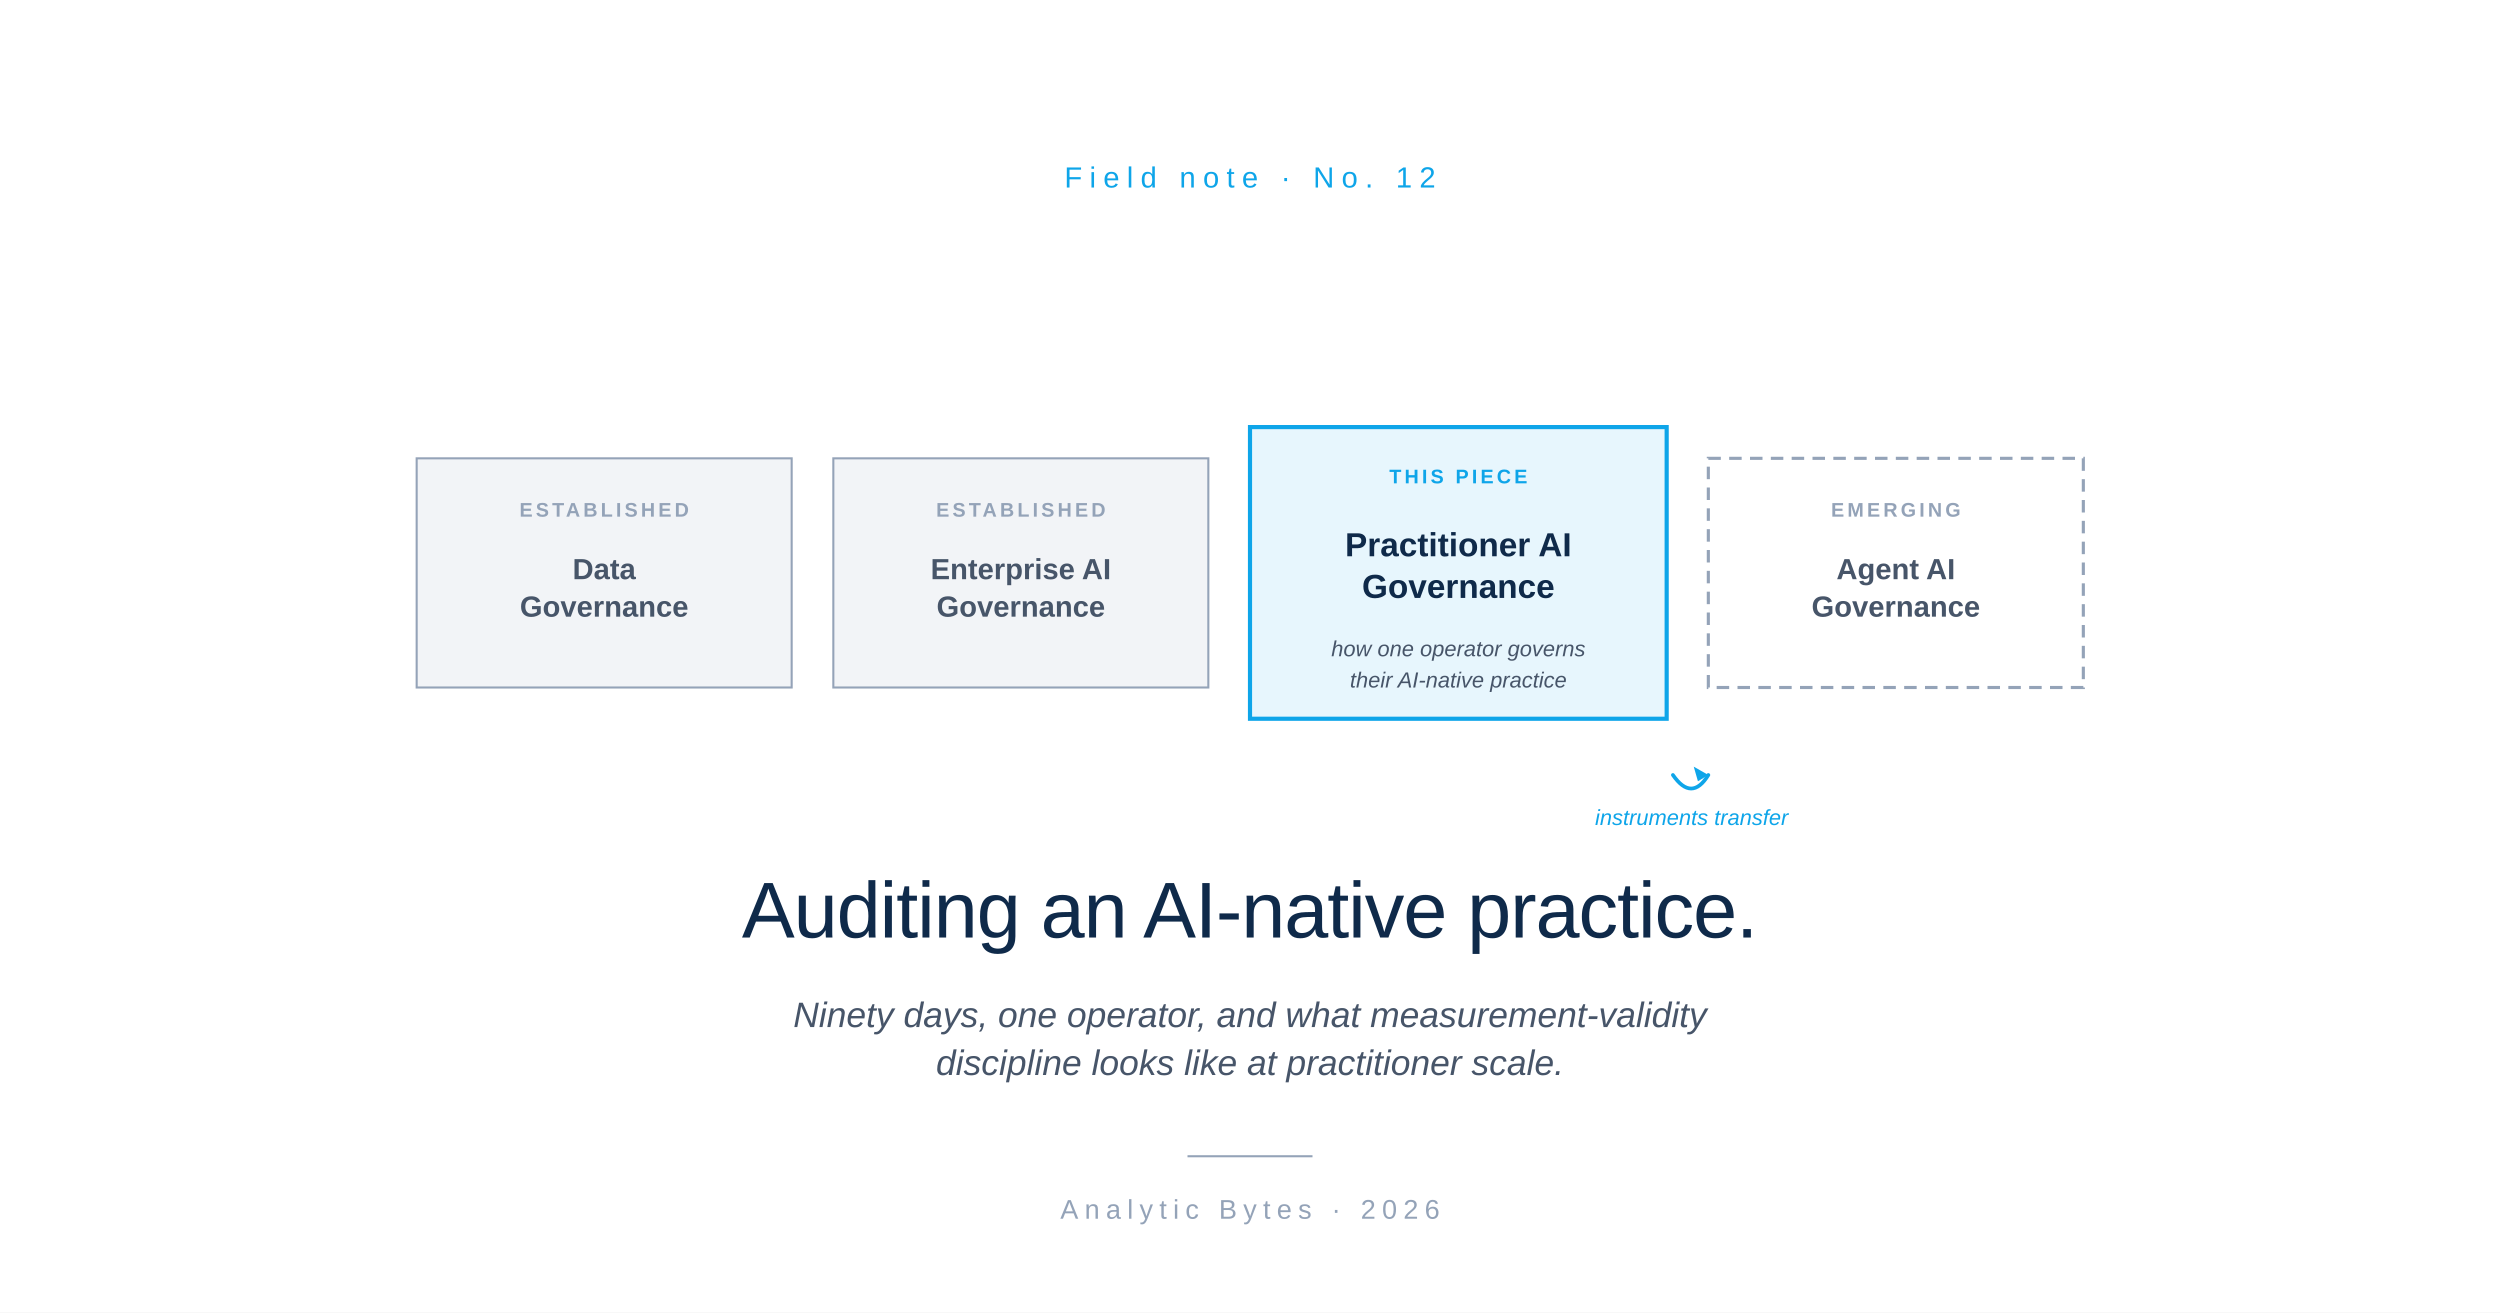
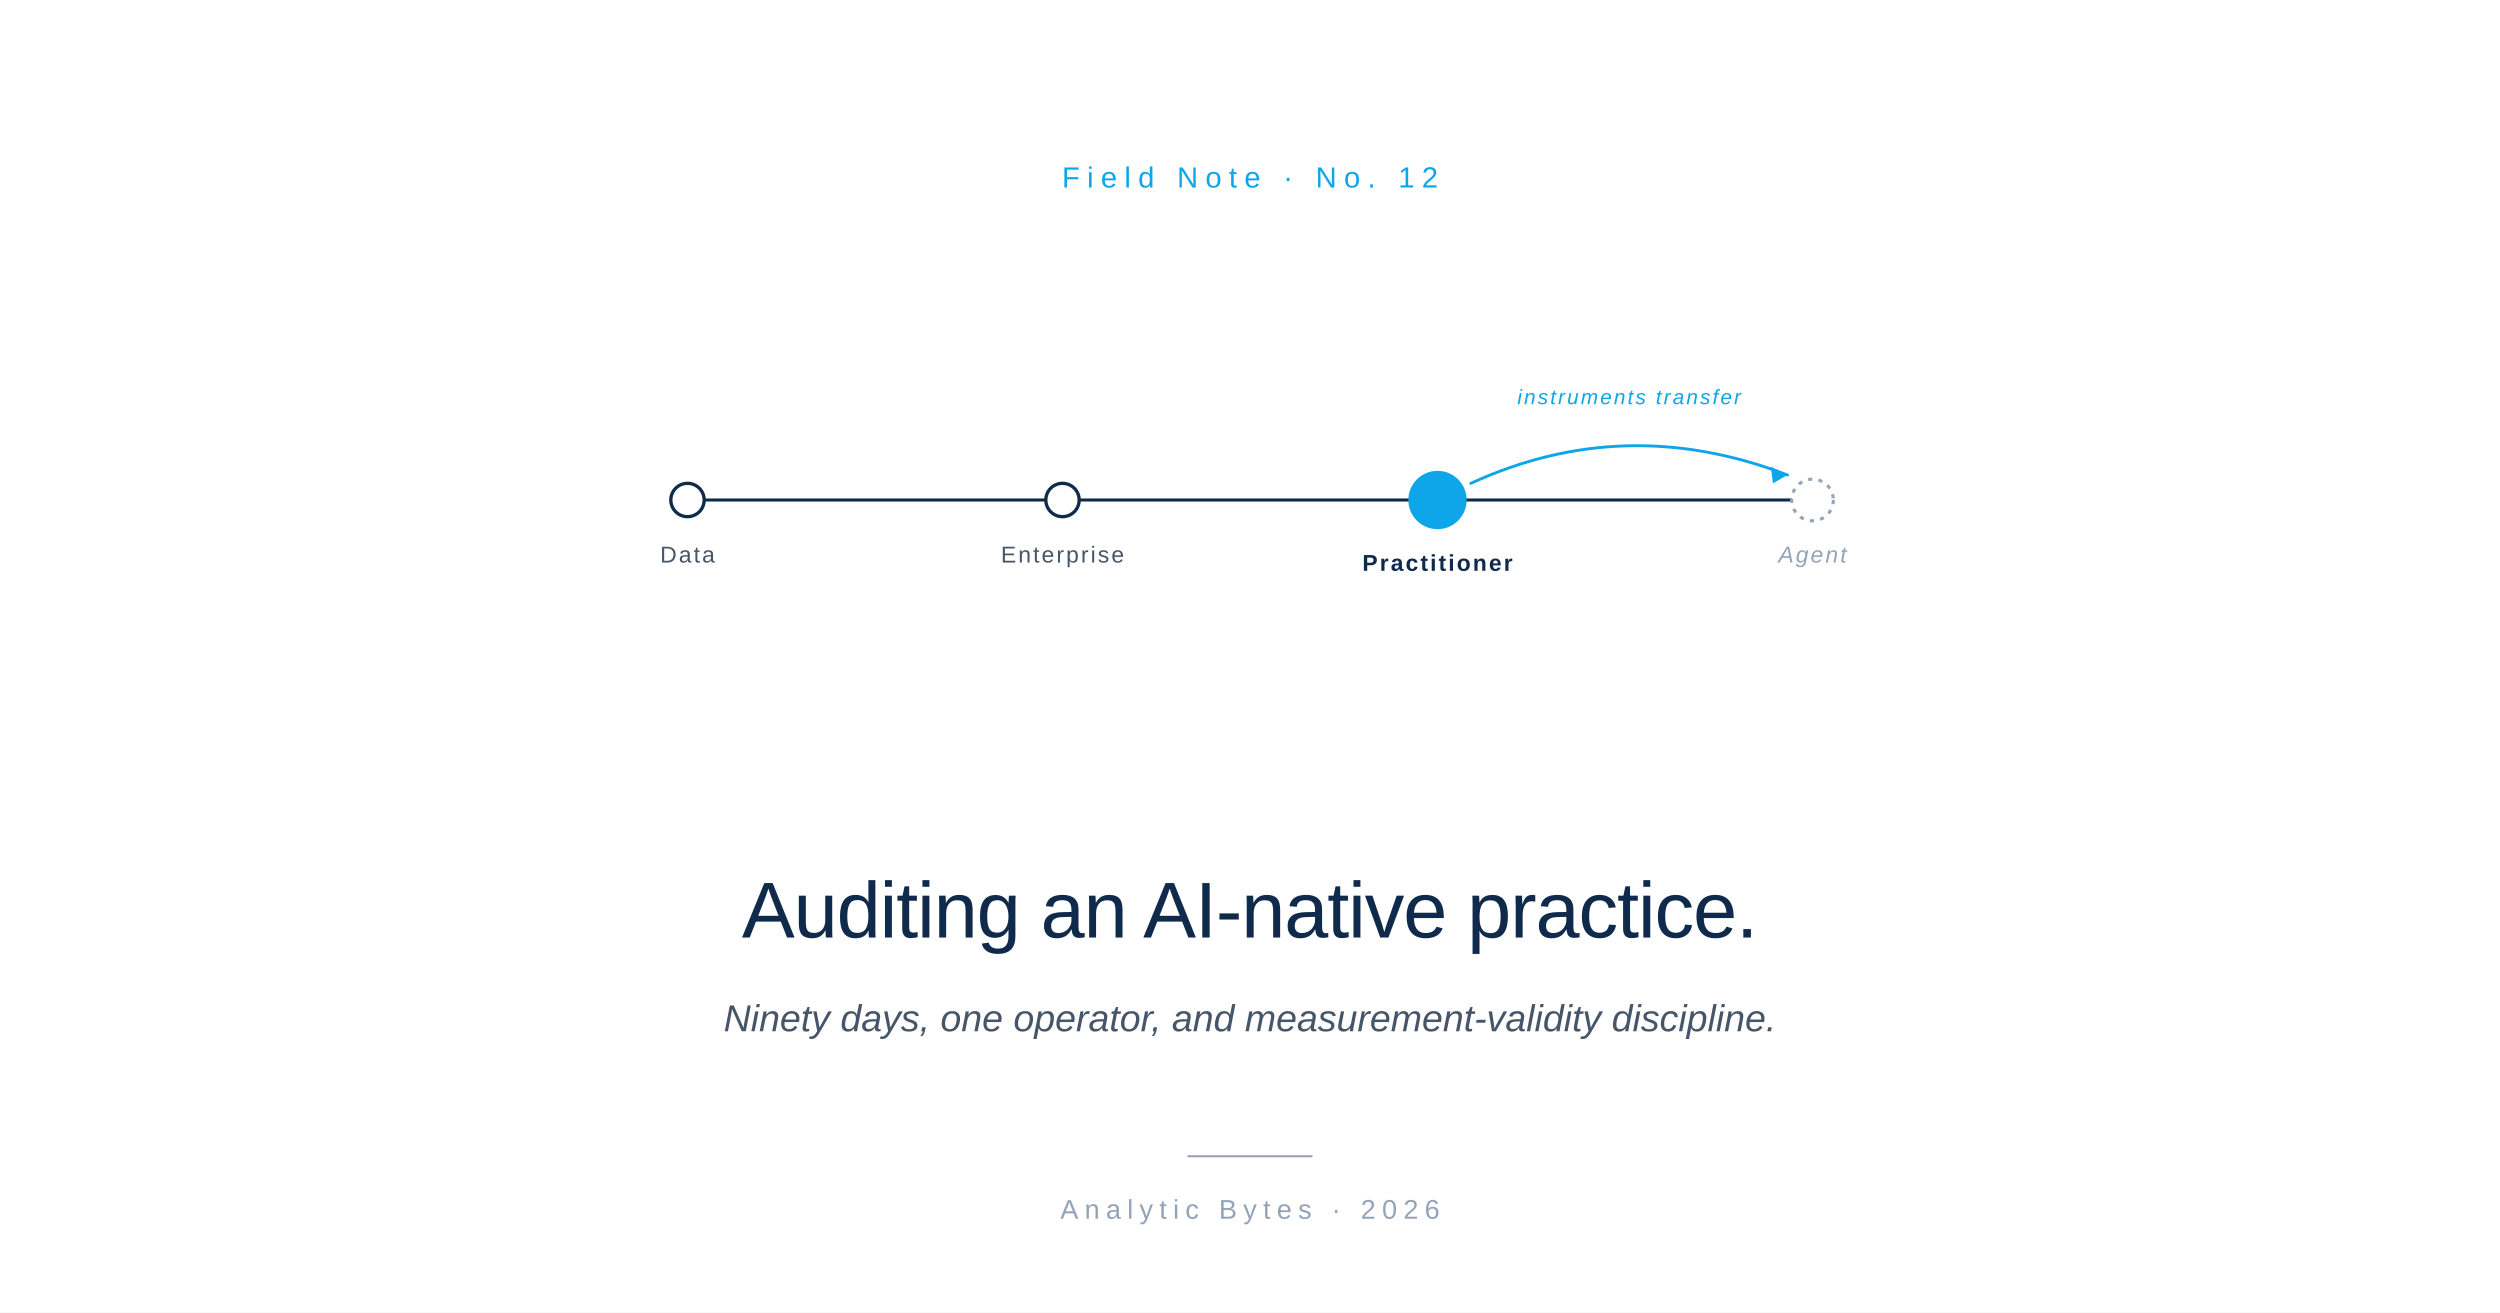
<svg xmlns="http://www.w3.org/2000/svg" viewBox="0 0 1200 630" role="img">
  <rect width="1200" height="630" fill="#FFFFFF" />
-   <text x="600" y="90" font-family="-apple-system, BlinkMacSystemFont, 'Helvetica Neue', Arial, sans-serif" font-size="14" font-weight="500" letter-spacing="3.5" fill="#0EA5E9" text-anchor="middle">Field note  ·  No. 12</text>
-   <g>
-     <rect x="200" y="220" width="180" height="110" fill="#94A3B8" fill-opacity="0.12" stroke="#94A3B8" stroke-width="1" />
-     <text x="290" y="248" font-family="-apple-system, BlinkMacSystemFont, 'Helvetica Neue', Arial, sans-serif" font-size="9.5" font-weight="600" letter-spacing="1.5" fill="#94A3B8" text-anchor="middle">ESTABLISHED</text>
-     <text x="290" y="278" font-family="-apple-system, BlinkMacSystemFont, 'Helvetica Neue', Arial, sans-serif" font-size="14" font-weight="600" fill="#475569" text-anchor="middle">Data</text>
-     <text x="290" y="296" font-family="-apple-system, BlinkMacSystemFont, 'Helvetica Neue', Arial, sans-serif" font-size="14" font-weight="600" fill="#475569" text-anchor="middle">Governance</text>
-     <rect x="400" y="220" width="180" height="110" fill="#94A3B8" fill-opacity="0.12" stroke="#94A3B8" stroke-width="1" />
-     <text x="490" y="248" font-family="-apple-system, BlinkMacSystemFont, 'Helvetica Neue', Arial, sans-serif" font-size="9.5" font-weight="600" letter-spacing="1.5" fill="#94A3B8" text-anchor="middle">ESTABLISHED</text>
-     <text x="490" y="278" font-family="-apple-system, BlinkMacSystemFont, 'Helvetica Neue', Arial, sans-serif" font-size="14" font-weight="600" fill="#475569" text-anchor="middle">Enterprise AI</text>
-     <text x="490" y="296" font-family="-apple-system, BlinkMacSystemFont, 'Helvetica Neue', Arial, sans-serif" font-size="14" font-weight="600" fill="#475569" text-anchor="middle">Governance</text>
-     <rect x="600" y="205" width="200" height="140" fill="#0EA5E9" fill-opacity="0.10" stroke="#0EA5E9" stroke-width="2" />
-     <text x="700" y="232" font-family="-apple-system, BlinkMacSystemFont, 'Helvetica Neue', Arial, sans-serif" font-size="9.5" font-weight="600" letter-spacing="1.5" fill="#0EA5E9" text-anchor="middle">THIS PIECE</text>
-     <text x="700" y="267" font-family="-apple-system, BlinkMacSystemFont, 'Helvetica Neue', Arial, sans-serif" font-size="16" font-weight="600" fill="#0F2A4A" text-anchor="middle">Practitioner AI</text>
-     <text x="700" y="287" font-family="-apple-system, BlinkMacSystemFont, 'Helvetica Neue', Arial, sans-serif" font-size="16" font-weight="600" fill="#0F2A4A" text-anchor="middle">Governance</text>
-     <text x="700" y="315" font-family="-apple-system, BlinkMacSystemFont, 'Helvetica Neue', Arial, sans-serif" font-size="10.5" font-style="italic" fill="#475569" text-anchor="middle">how one operator governs</text>
-     <text x="700" y="330" font-family="-apple-system, BlinkMacSystemFont, 'Helvetica Neue', Arial, sans-serif" font-size="10.5" font-style="italic" fill="#475569" text-anchor="middle">their AI-native practice</text>
-     <rect x="820" y="220" width="180" height="110" fill="none" stroke="#94A3B8" stroke-width="1.5" stroke-dasharray="6 4" />
-     <text x="910" y="248" font-family="-apple-system, BlinkMacSystemFont, 'Helvetica Neue', Arial, sans-serif" font-size="9.5" font-weight="600" letter-spacing="1.5" fill="#94A3B8" text-anchor="middle">EMERGING</text>
-     <text x="910" y="278" font-family="-apple-system, BlinkMacSystemFont, 'Helvetica Neue', Arial, sans-serif" font-size="14" font-weight="600" fill="#475569" text-anchor="middle">Agent AI</text>
-     <text x="910" y="296" font-family="-apple-system, BlinkMacSystemFont, 'Helvetica Neue', Arial, sans-serif" font-size="14" font-weight="600" fill="#475569" text-anchor="middle">Governance</text>
-     <path d="M 803 372 Q 812 385, 820 372" stroke="#0EA5E9" stroke-width="1.8" fill="none" stroke-linecap="round" />
-     <polygon points="820,372 813,368 815,375" fill="#0EA5E9" />
-     <text x="812" y="396" font-family="-apple-system, BlinkMacSystemFont, 'Helvetica Neue', Arial, sans-serif" font-size="10.5" font-style="italic" font-weight="500" fill="#0EA5E9" text-anchor="middle">instruments transfer</text>
+   <text x="600" y="90" font-family="-apple-system, BlinkMacSystemFont, 'Helvetica Neue', Arial, sans-serif" font-size="14" font-weight="500" letter-spacing="3.5" fill="#0EA5E9" text-anchor="middle">Field Note  ·  No. 12</text>
+   <g transform="translate(600, 240)">
+     <line x1="-270" y1="0" x2="270" y2="0" stroke="#0F2A4A" stroke-width="1.5" stroke-linecap="round" />
+     <circle cx="-270" cy="0" r="8" fill="#FFFFFF" stroke="#0F2A4A" stroke-width="1.6" />
+     <text x="-270" y="30" font-family="-apple-system, BlinkMacSystemFont, 'Helvetica Neue', Arial, sans-serif" font-size="11" letter-spacing="1" fill="#475569" text-anchor="middle">Data</text>
+     <circle cx="-90" cy="0" r="8" fill="#FFFFFF" stroke="#0F2A4A" stroke-width="1.6" />
+     <text x="-90" y="30" font-family="-apple-system, BlinkMacSystemFont, 'Helvetica Neue', Arial, sans-serif" font-size="11" letter-spacing="1" fill="#475569" text-anchor="middle">Enterprise</text>
+     <circle cx="90" cy="0" r="14" fill="#0EA5E9" />
+     <text x="90" y="34" font-family="-apple-system, BlinkMacSystemFont, 'Helvetica Neue', Arial, sans-serif" font-size="11" letter-spacing="1" font-weight="600" fill="#0F2A4A" text-anchor="middle">Practitioner</text>
+     <circle cx="270" cy="0" r="10" fill="#FFFFFF" stroke="#94A3B8" stroke-width="1.5" stroke-dasharray="2 3" />
+     <text x="270" y="30" font-family="-apple-system, BlinkMacSystemFont, 'Helvetica Neue', Arial, sans-serif" font-size="11" font-style="italic" letter-spacing="1" fill="#94A3B8" text-anchor="middle">Agent</text>
+     <path d="M 106 -8 Q 180 -42, 258 -12" stroke="#0EA5E9" stroke-width="1.4" fill="none" stroke-linecap="round" />
+     <polygon points="258,-12 250,-16 251,-8" fill="#0EA5E9" />
+     <text x="182" y="-46" font-family="-apple-system, BlinkMacSystemFont, 'Helvetica Neue', Arial, sans-serif" font-size="10" font-style="italic" letter-spacing="1" fill="#0EA5E9" text-anchor="middle">instruments transfer</text>
  </g>
  <text x="600" y="450" font-family="-apple-system, BlinkMacSystemFont, 'Helvetica Neue', Arial, sans-serif" font-size="38" font-weight="500" letter-spacing="-0.5" fill="#0F2A4A" text-anchor="middle">Auditing an AI-native practice.</text>
-   <text x="600" y="493" font-family="-apple-system, BlinkMacSystemFont, 'Helvetica Neue', Arial, sans-serif" font-size="17" font-style="italic" fill="#475569" text-anchor="middle">Ninety days, one operator, and what measurement-validity</text>
-   <text x="600" y="516" font-family="-apple-system, BlinkMacSystemFont, 'Helvetica Neue', Arial, sans-serif" font-size="17" font-style="italic" fill="#475569" text-anchor="middle">discipline looks like at practitioner scale.</text>
+   <text x="600" y="495" font-family="-apple-system, BlinkMacSystemFont, 'Helvetica Neue', Arial, sans-serif" font-size="18" font-style="italic" fill="#475569" text-anchor="middle">Ninety days, one operator, and measurement-validity discipline.</text>
  <line x1="570" y1="555" x2="630" y2="555" stroke="#94A3B8" stroke-width="1" />
  <text x="600" y="585" font-family="-apple-system, BlinkMacSystemFont, 'Helvetica Neue', Arial, sans-serif" font-size="13" letter-spacing="3" fill="#94A3B8" text-anchor="middle">Analytic Bytes  ·  2026</text>
</svg>
